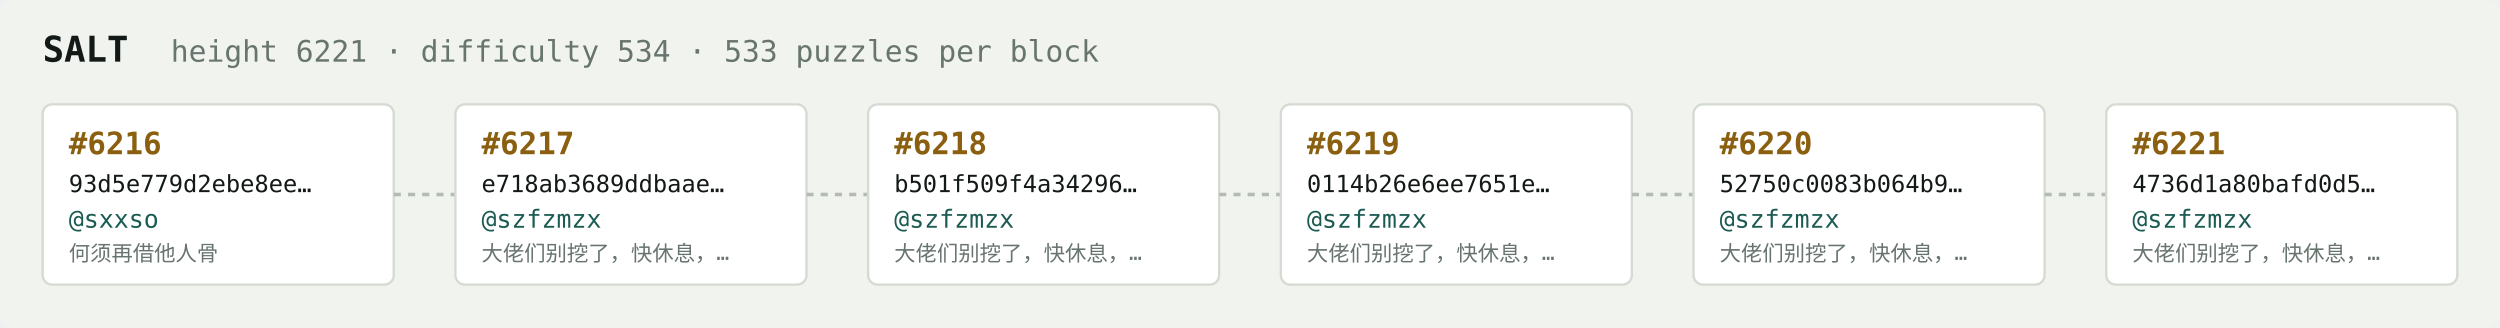
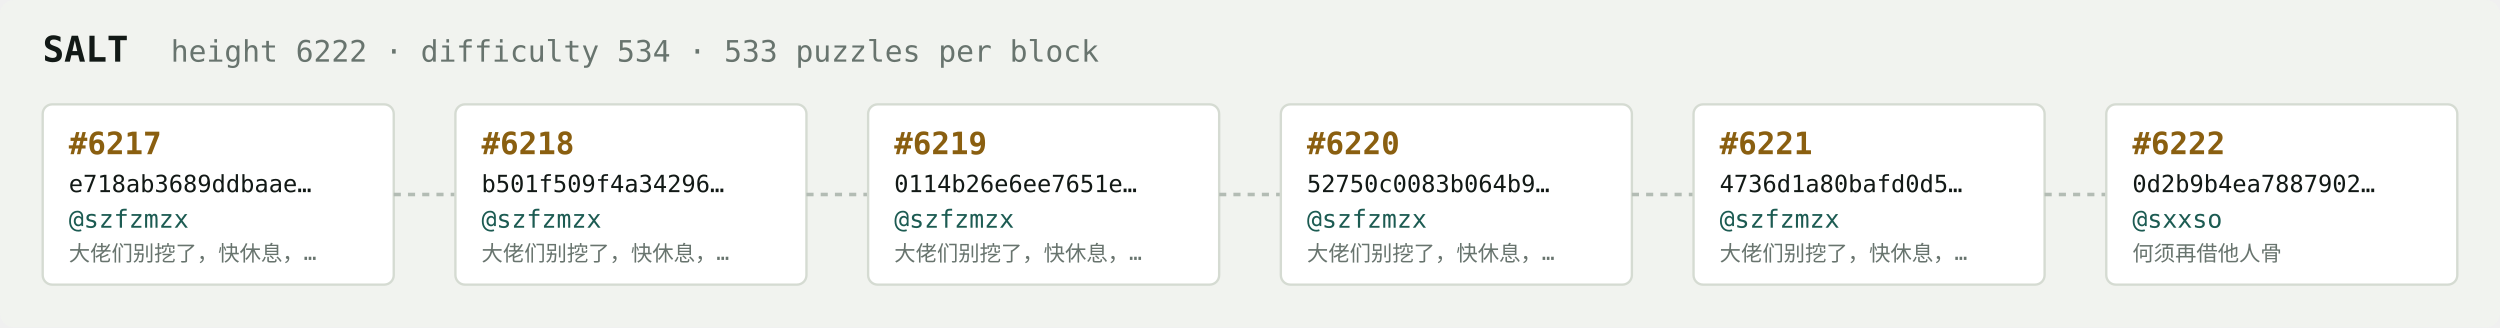
<svg xmlns="http://www.w3.org/2000/svg" width="1054" height="138" viewBox="0 0 1054 138" font-family="ui-monospace,SFMono-Regular,Menlo,monospace">
  <rect fill="#f1f3ef" width="1054" height="138" rx="6" />
  <text x="18" y="26" fill="#121916" font-size="15" font-weight="700">SALT</text>
-   <text x="72" y="26" fill="#68746e" font-size="12.5">height 6221 · difficulty 534 · 533 puzzles per block</text>
+   <text x="72" y="26" fill="#68746e" font-size="12.5">height 6222 · difficulty 534 · 533 puzzles per block</text>
  <rect x="18" y="44" width="148" height="76" rx="4" fill="#ffffff" stroke="#d5dbd2" stroke-width="1" />
-   <text x="29" y="65" fill="#8a5f10" font-size="13" font-weight="700">#6216</text>
-   <text x="29" y="81" fill="#121916" font-size="10">93d5e779d2ebe8ee…</text>
-   <text x="29" y="96" fill="#1c5b52" font-size="10.5">@sxxso</text>
-   <text x="29" y="110" fill="#68746e" font-size="9">何须再借他人骨</text>
+   <text x="29" y="65" fill="#8a5f10" font-size="13" font-weight="700">#6217</text>
+   <text x="29" y="81" fill="#121916" font-size="10">e718ab3689ddbaae…</text>
+   <text x="29" y="96" fill="#1c5b52" font-size="10.5">@szfzmzx</text>
+   <text x="29" y="110" fill="#68746e" font-size="9">大佬们别挖了，快休息，…</text>
  <line x1="166" y1="82.0" x2="192" y2="82.0" stroke="#b3bcb4" stroke-width="1.5" stroke-dasharray="3 3" />
  <rect x="192" y="44" width="148" height="76" rx="4" fill="#ffffff" stroke="#d5dbd2" stroke-width="1" />
-   <text x="203" y="65" fill="#8a5f10" font-size="13" font-weight="700">#6217</text>
-   <text x="203" y="81" fill="#121916" font-size="10">e718ab3689ddbaae…</text>
+   <text x="203" y="65" fill="#8a5f10" font-size="13" font-weight="700">#6218</text>
+   <text x="203" y="81" fill="#121916" font-size="10">b501f509f4a34296…</text>
  <text x="203" y="96" fill="#1c5b52" font-size="10.5">@szfzmzx</text>
  <text x="203" y="110" fill="#68746e" font-size="9">大佬们别挖了，快休息，…</text>
  <line x1="340" y1="82.0" x2="366" y2="82.0" stroke="#b3bcb4" stroke-width="1.5" stroke-dasharray="3 3" />
  <rect x="366" y="44" width="148" height="76" rx="4" fill="#ffffff" stroke="#d5dbd2" stroke-width="1" />
-   <text x="377" y="65" fill="#8a5f10" font-size="13" font-weight="700">#6218</text>
-   <text x="377" y="81" fill="#121916" font-size="10">b501f509f4a34296…</text>
+   <text x="377" y="65" fill="#8a5f10" font-size="13" font-weight="700">#6219</text>
+   <text x="377" y="81" fill="#121916" font-size="10">0114b26e6ee7651e…</text>
  <text x="377" y="96" fill="#1c5b52" font-size="10.5">@szfzmzx</text>
  <text x="377" y="110" fill="#68746e" font-size="9">大佬们别挖了，快休息，…</text>
  <line x1="514" y1="82.0" x2="540" y2="82.0" stroke="#b3bcb4" stroke-width="1.5" stroke-dasharray="3 3" />
  <rect x="540" y="44" width="148" height="76" rx="4" fill="#ffffff" stroke="#d5dbd2" stroke-width="1" />
-   <text x="551" y="65" fill="#8a5f10" font-size="13" font-weight="700">#6219</text>
-   <text x="551" y="81" fill="#121916" font-size="10">0114b26e6ee7651e…</text>
+   <text x="551" y="65" fill="#8a5f10" font-size="13" font-weight="700">#6220</text>
+   <text x="551" y="81" fill="#121916" font-size="10">52750c0083b064b9…</text>
  <text x="551" y="96" fill="#1c5b52" font-size="10.5">@szfzmzx</text>
  <text x="551" y="110" fill="#68746e" font-size="9">大佬们别挖了，快休息，…</text>
  <line x1="688" y1="82.0" x2="714" y2="82.0" stroke="#b3bcb4" stroke-width="1.5" stroke-dasharray="3 3" />
  <rect x="714" y="44" width="148" height="76" rx="4" fill="#ffffff" stroke="#d5dbd2" stroke-width="1" />
-   <text x="725" y="65" fill="#8a5f10" font-size="13" font-weight="700">#6220</text>
-   <text x="725" y="81" fill="#121916" font-size="10">52750c0083b064b9…</text>
+   <text x="725" y="65" fill="#8a5f10" font-size="13" font-weight="700">#6221</text>
+   <text x="725" y="81" fill="#121916" font-size="10">4736d1a80bafd0d5…</text>
  <text x="725" y="96" fill="#1c5b52" font-size="10.5">@szfzmzx</text>
  <text x="725" y="110" fill="#68746e" font-size="9">大佬们别挖了，快休息，…</text>
  <line x1="862" y1="82.0" x2="888" y2="82.0" stroke="#b3bcb4" stroke-width="1.5" stroke-dasharray="3 3" />
  <rect x="888" y="44" width="148" height="76" rx="4" fill="#ffffff" stroke="#d5dbd2" stroke-width="1" />
-   <text x="899" y="65" fill="#8a5f10" font-size="13" font-weight="700">#6221</text>
-   <text x="899" y="81" fill="#121916" font-size="10">4736d1a80bafd0d5…</text>
-   <text x="899" y="96" fill="#1c5b52" font-size="10.5">@szfzmzx</text>
-   <text x="899" y="110" fill="#68746e" font-size="9">大佬们别挖了，快休息，…</text>
+   <text x="899" y="65" fill="#8a5f10" font-size="13" font-weight="700">#6222</text>
+   <text x="899" y="81" fill="#121916" font-size="10">0d2b9b4ea7887902…</text>
+   <text x="899" y="96" fill="#1c5b52" font-size="10.5">@sxxso</text>
+   <text x="899" y="110" fill="#68746e" font-size="9">何须再借他人骨</text>
</svg>
